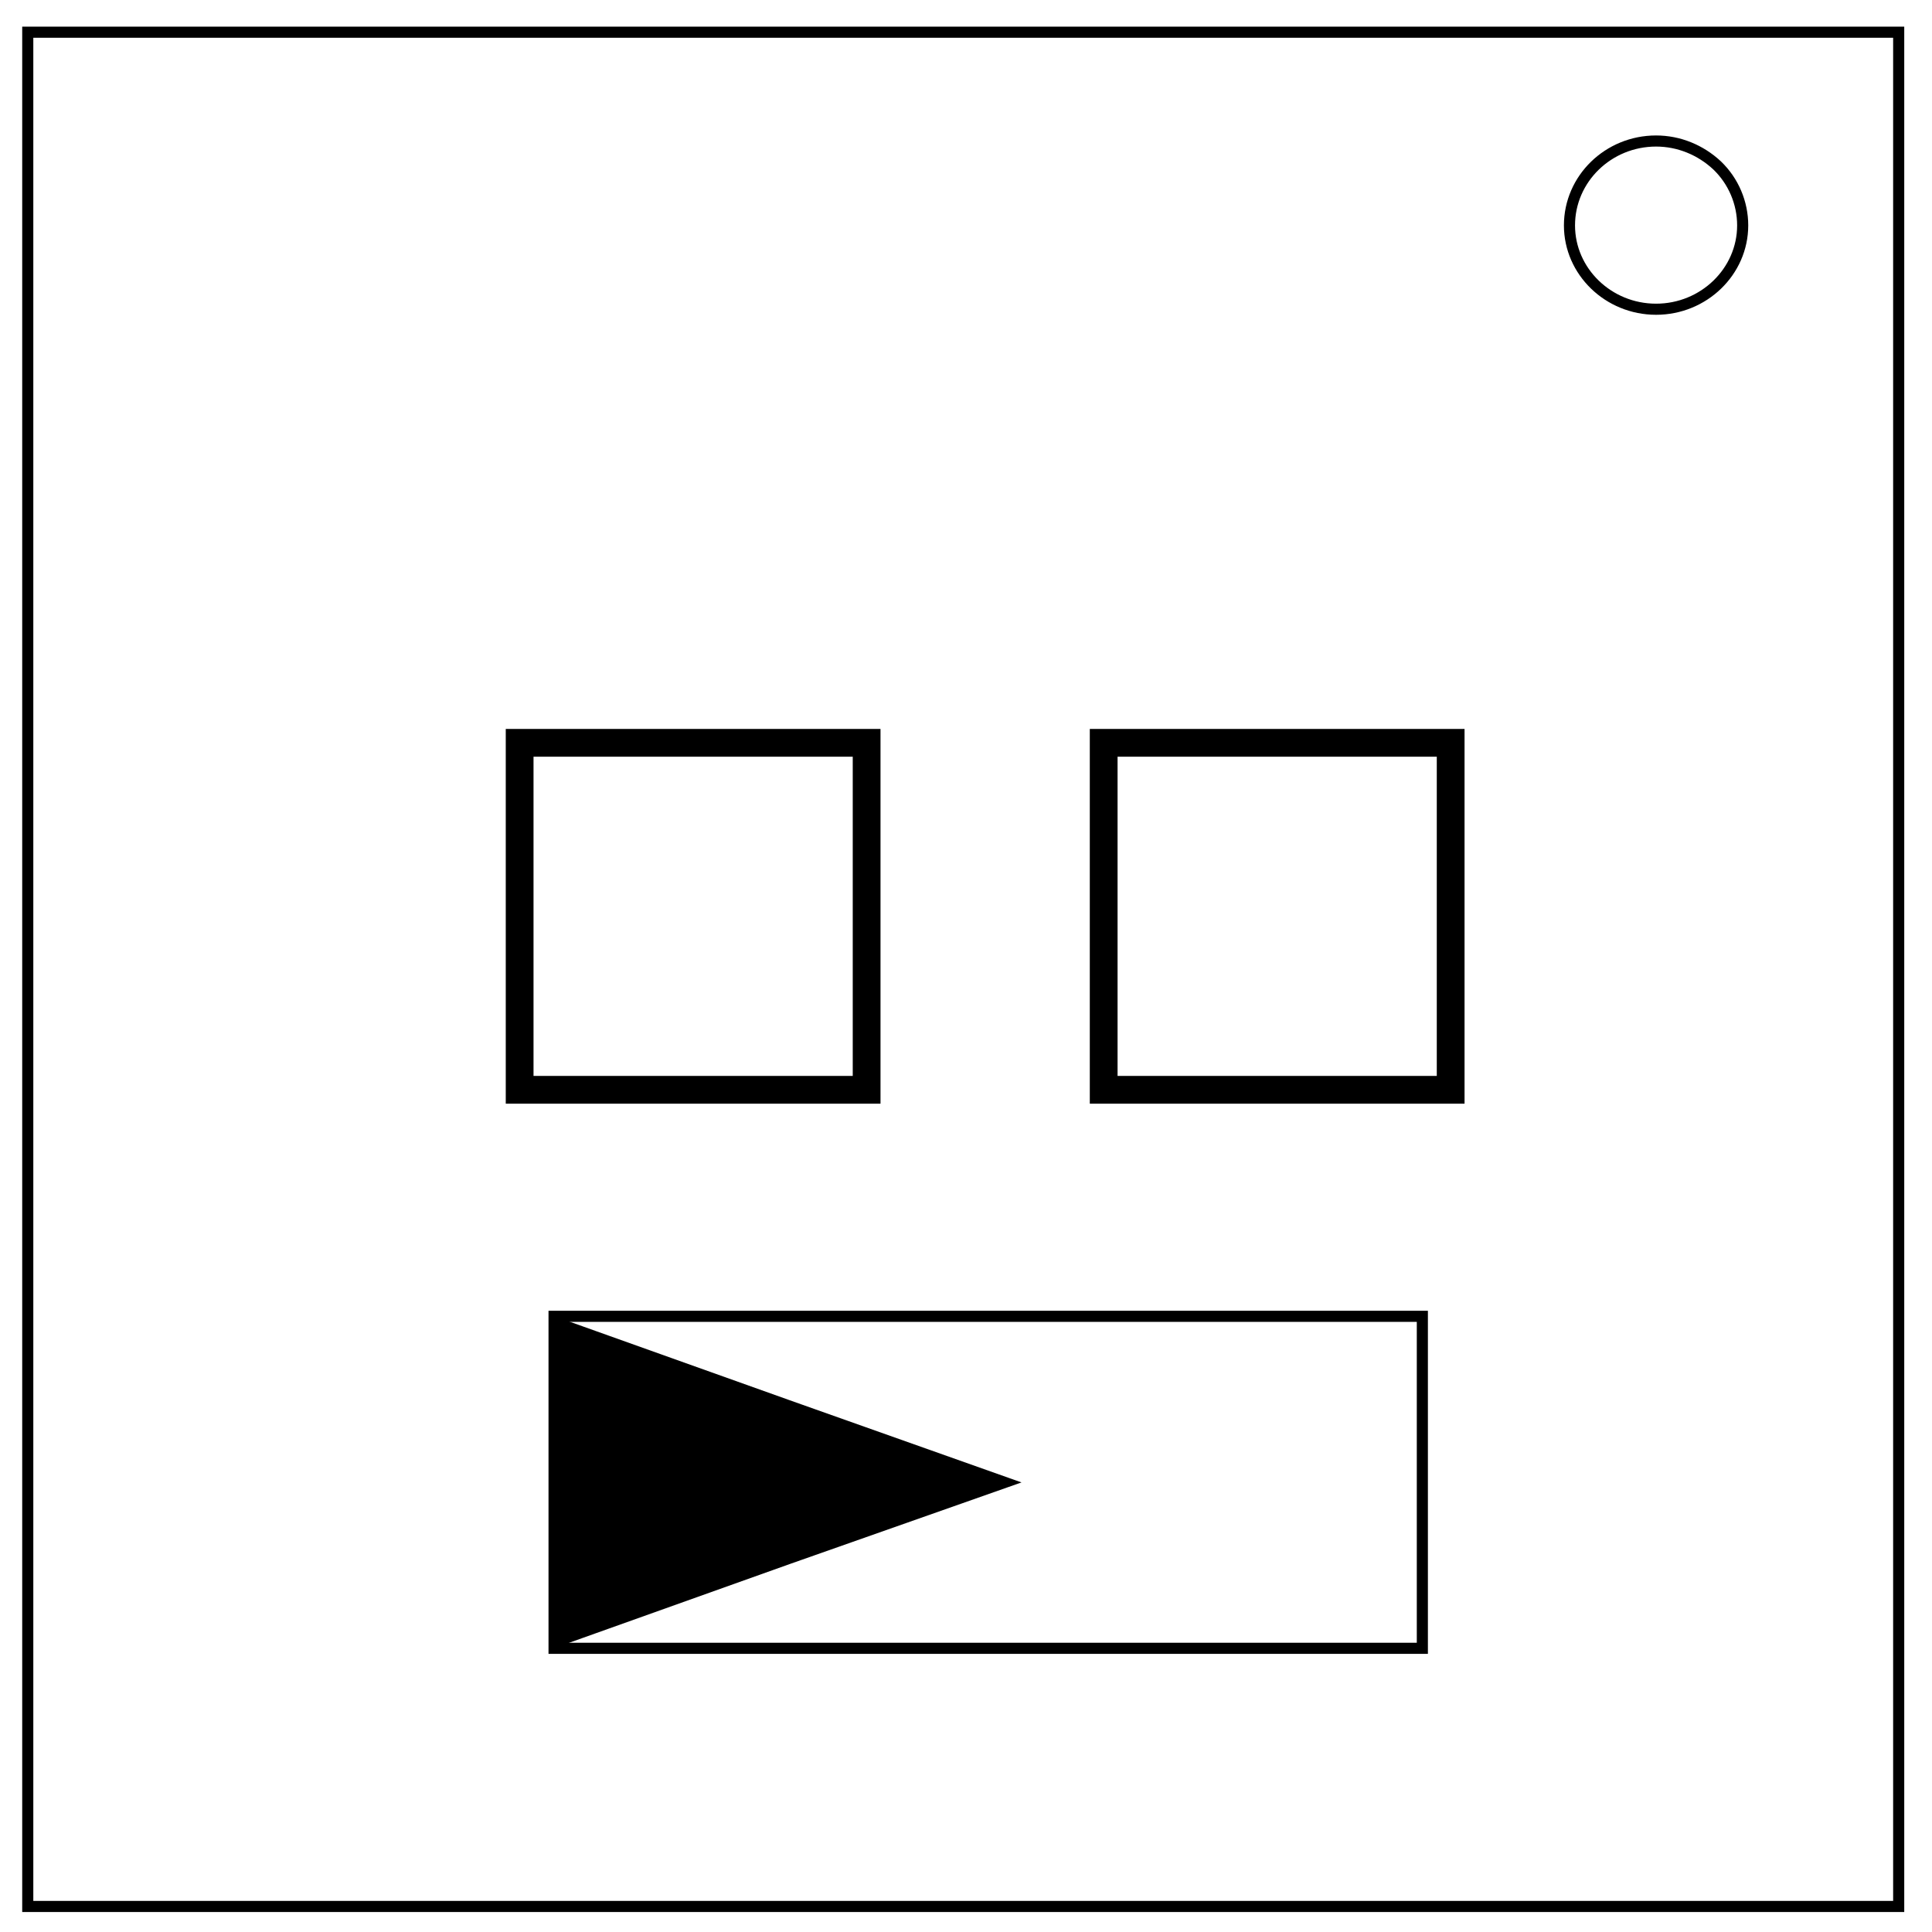
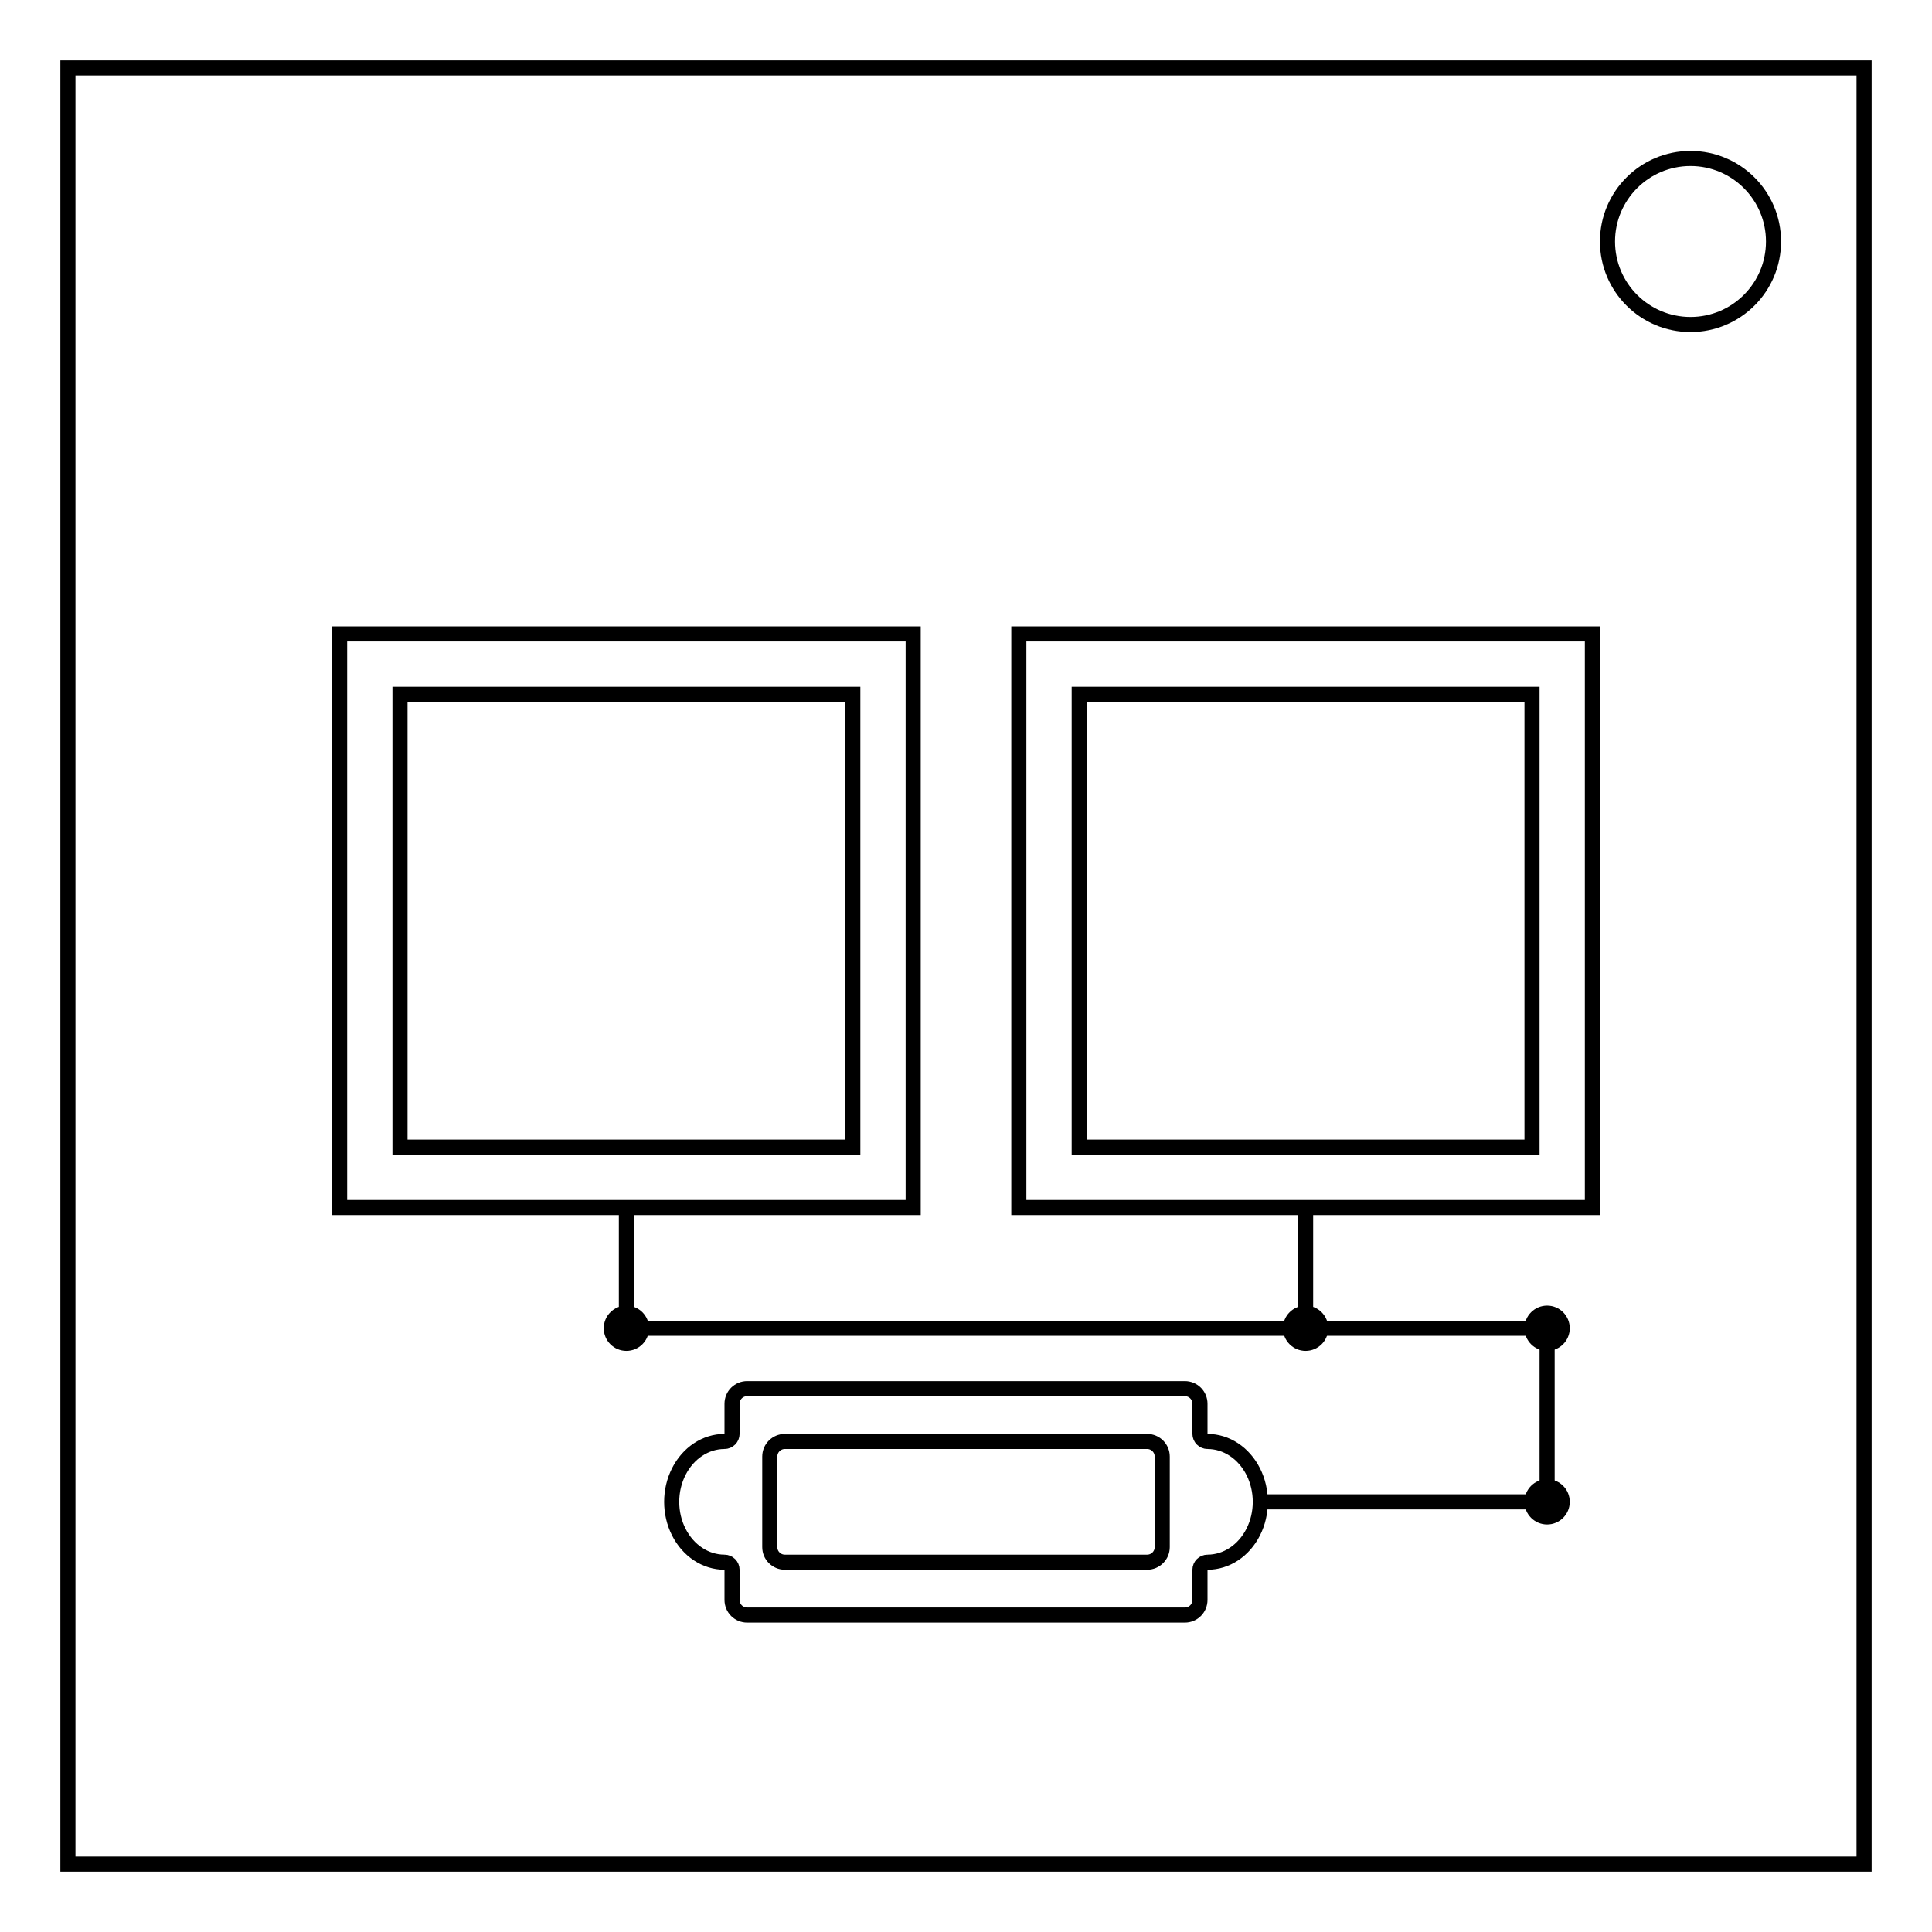
- <svg xmlns="http://www.w3.org/2000/svg" viewBox="0 0 348 348" fill="none">
-   <path d="M5 5.8h337v337.6H5z" stroke-width="2" stroke="#000" />
-   <path d="M282.7 40.6c0-8.4 7-15.2 15.6-15.2 4.1 0 8 1.6 11 4.4a15 15 0 0 1 4.6 10.8c0 8.3-7 15.1-15.6 15.1s-15.6-6.8-15.6-15.1z" stroke-width="2" stroke="#000" />
-   <rect width="62.5" height="62.5" x="93.6" y="133.8" ry="0" stroke-width="5" stroke="#000" />
-   <rect width="156.4" height="59.8" x="99.8" y="237.1" ry="0" stroke="#000" stroke-width="2" />
-   <rect width="62.5" height="62.5" x="198.8" y="133.8" ry="0" stroke-width="5" stroke="#000" />
-   <path d="M138.1 54.2 112.3 69 86.5 84V24.3l25.8 15z" transform="matrix(1.53028 0 0 .93943 -30.4 216.1)" fill="#000" stroke="#000" stroke-width="2" />
+ <svg xmlns="http://www.w3.org/2000/svg" xml:space="preserve" fill="none" viewBox="0 0 512 512">
+   <circle cx="346" cy="352" r="6" fill="#000" />
+   <circle cx="410" cy="352" r="6" fill="#000" />
+   <circle cx="410" cy="398" r="6" fill="#000" />
+   <path stroke="#000" stroke-width="4" d="M18 18h476v476H18Z" />
+   <circle cx="448" cy="64" r="22" stroke="#000" stroke-width="4" />
+   <circle cx="166" cy="352" r="6" fill="#000" />
+   <path stroke="#000" stroke-width="4" d="M346 352v-32M106 184h120v120H106zm180 0h120v120H286z" />
+   <path stroke="#000" stroke-width="4" d="M194 380v-8m0 52v-8m120 12H198m-.28-59.99L314 368m4 48v8m0-52v8m-4 48a4 4 0 0 0 2.83-1.17A4 4 0 0 0 318 424m0-52a4 4 0 0 0-1.17-2.83A4 4 0 0 0 314 368m-116 60a4 4 0 0 1-2.83-1.17A4 4 0 0 1 194 424m0-52a4 4 0 0 1 1.17-2.83A4 4 0 0 1 198 368m-4 12a2 2 0 0 1-.59 1.41 2 2 0 0 1-1.41.59m0 32a2 2 0 0 1 1.41.59A2 2 0 0 1 194 416m124 0a2 2 0 0 1 .59-1.41A2 2 0 0 1 320 414m0-32a2 2 0 0 1-1.41-.59A2 2 0 0 1 318 380m2 2a14 16 0 0 1 12.12 8 14 16 0 0 1 0 16 14 16 0 0 1-12.12 8m-128 0a14 16 0 0 1-12.12-8 14 16 0 0 1 0-16 14 16 0 0 1 12.12-8m16 0h96a4 4 0 0 1 4 4v24a4 4 0 0 1-4 4h-96a4 4 0 0 1-4-4v-24a4 4 0 0 1 4-4zm126 16h76v-46H166v-32m104-152h152v152H270Zm-180 0h152v152H90Z" />
</svg>
